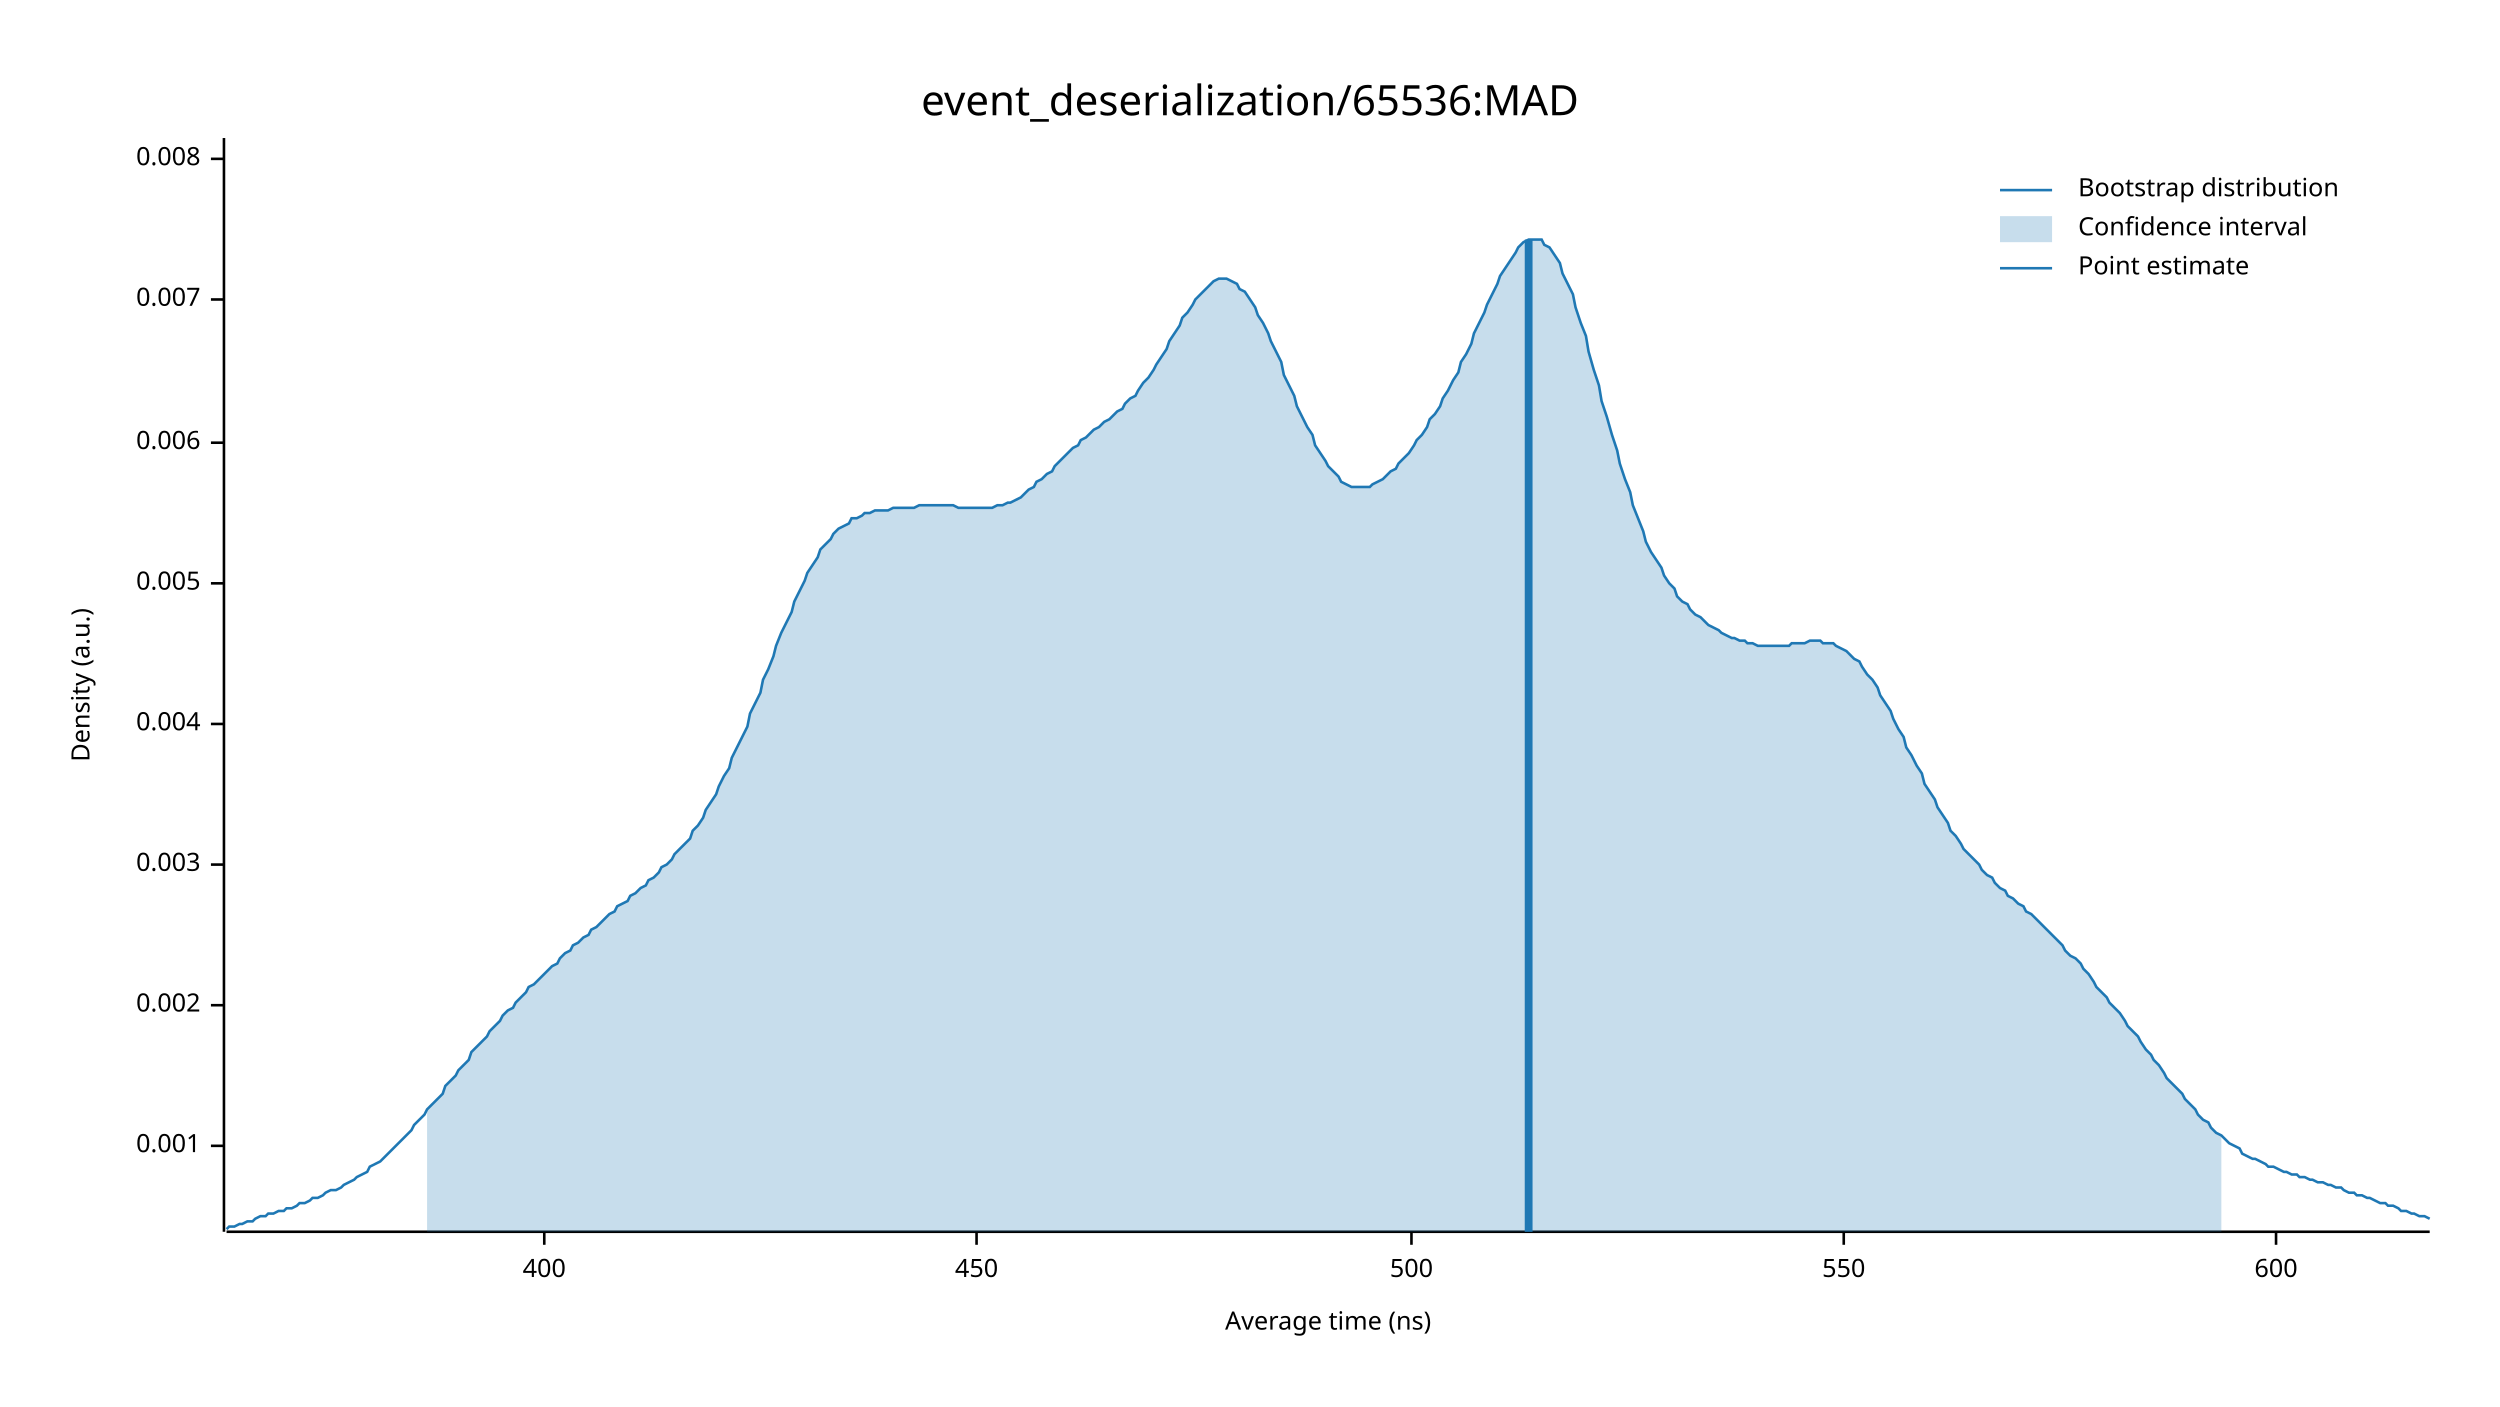
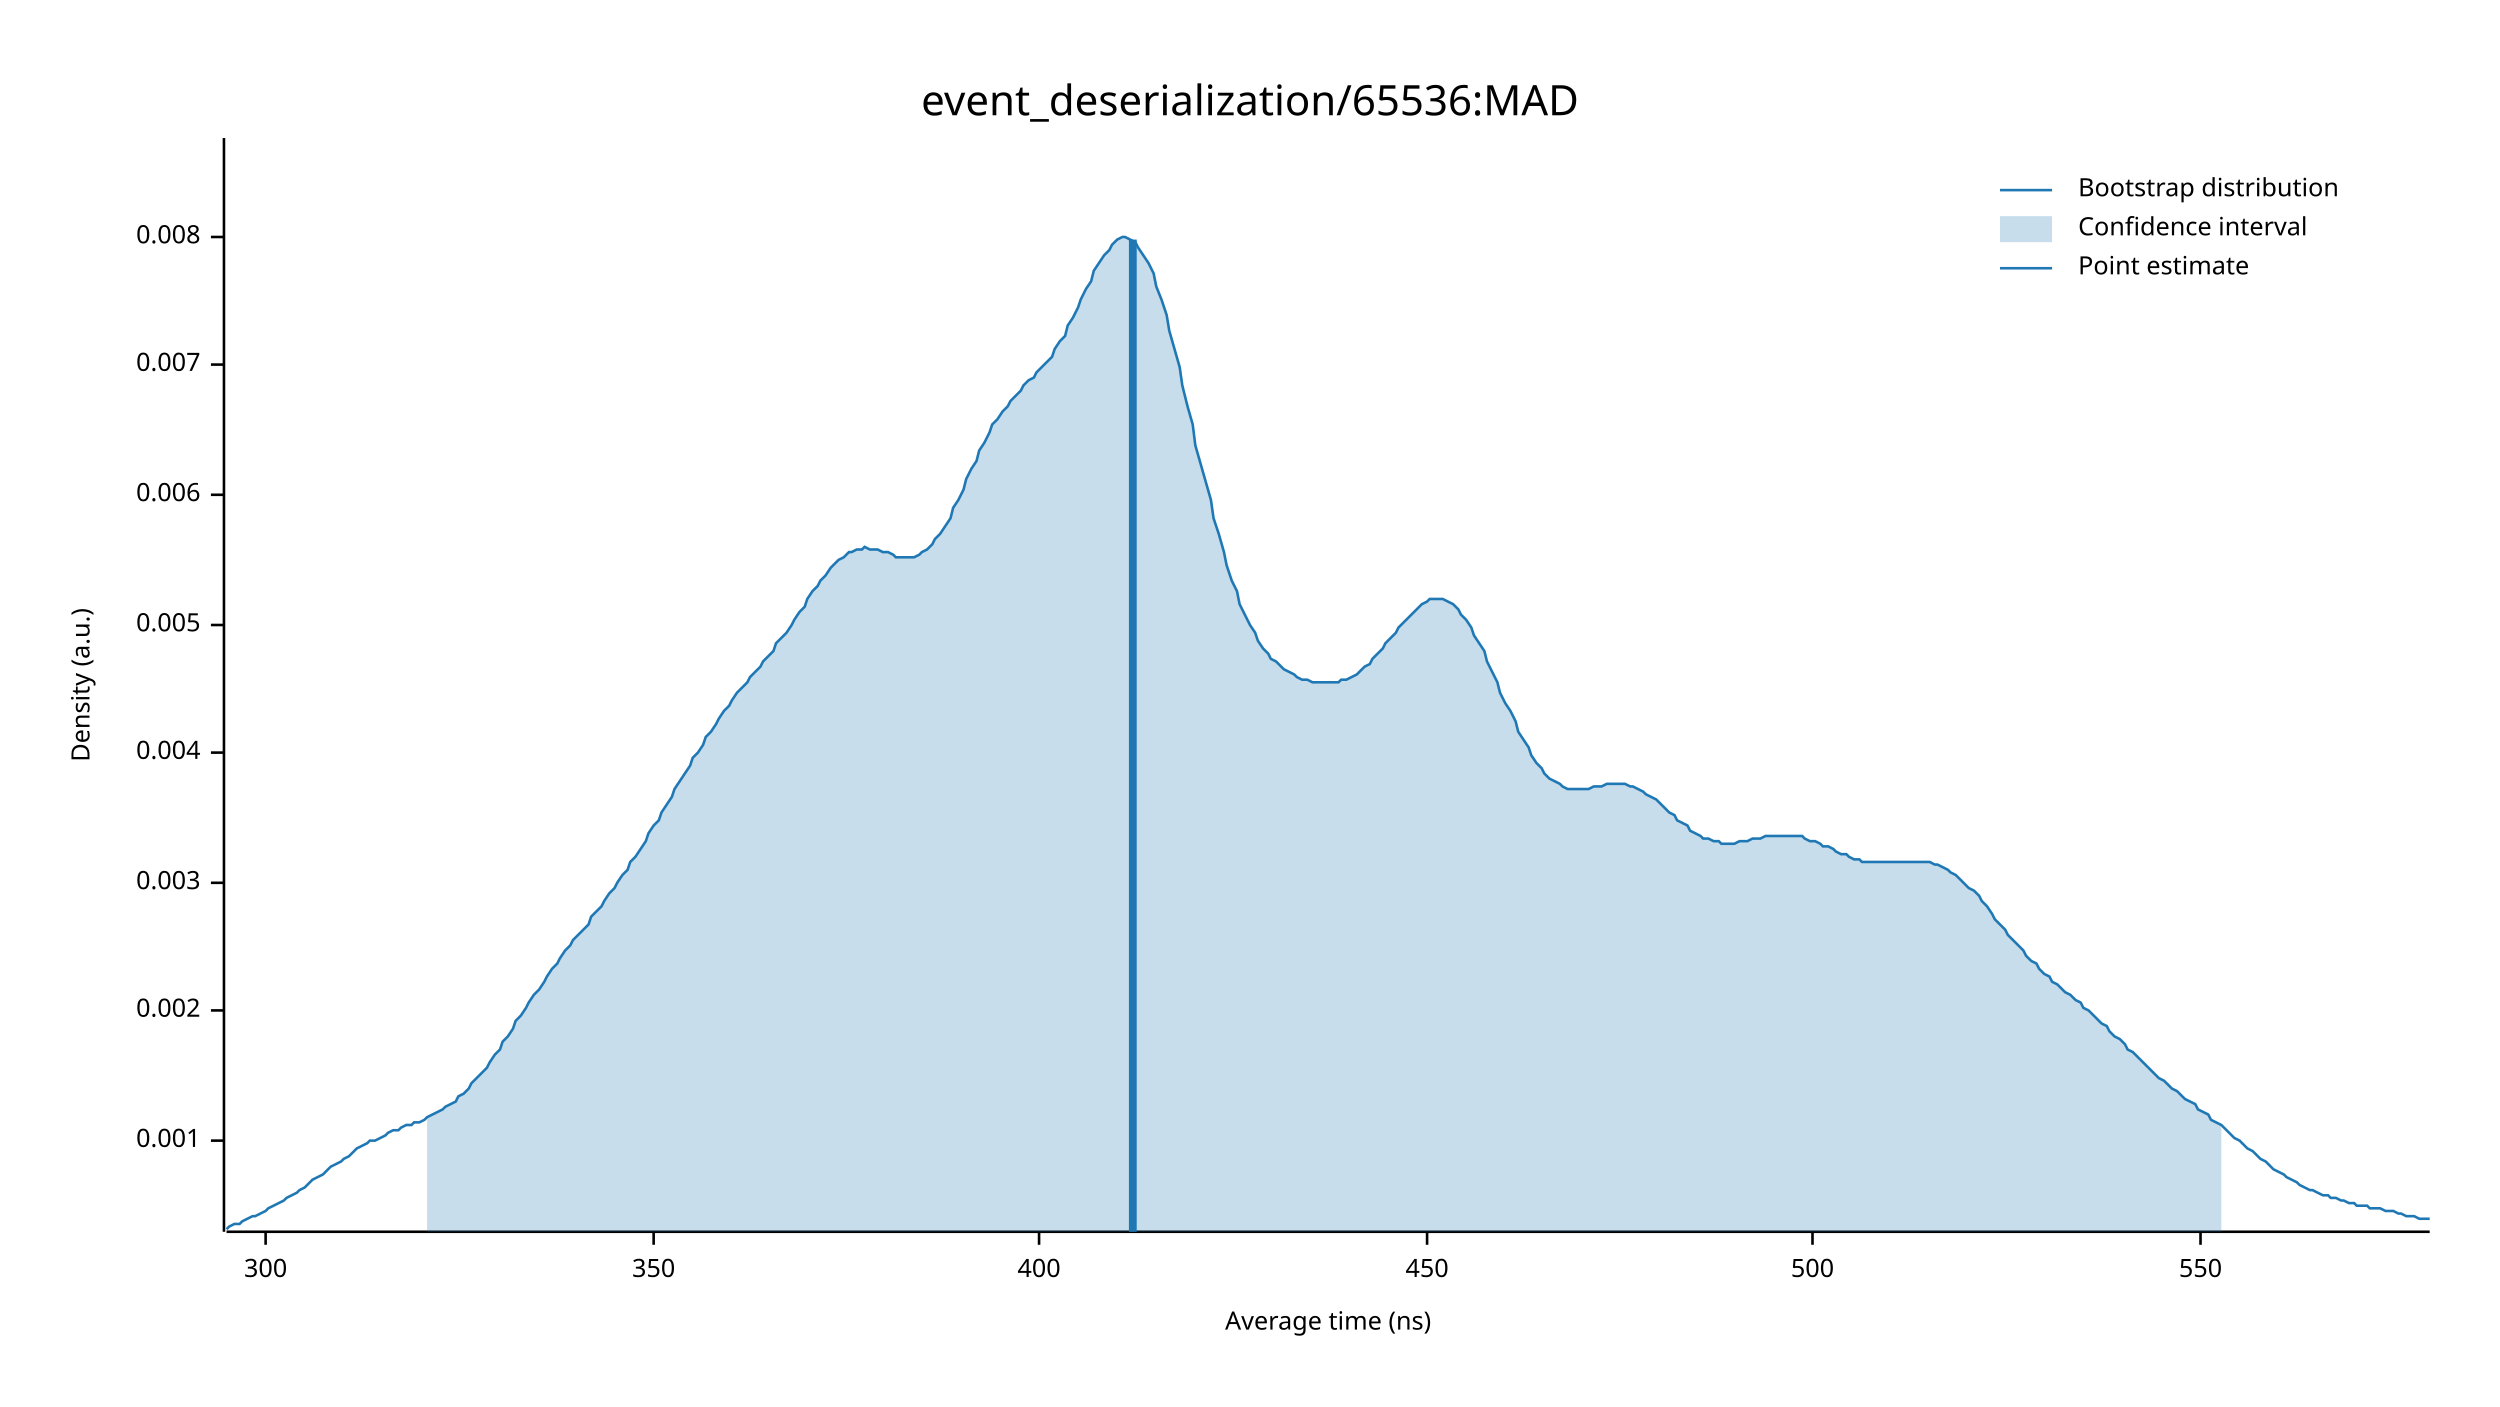
<svg xmlns="http://www.w3.org/2000/svg" width="960" height="540" viewBox="0 0 960 540">
  <text x="480" y="32" dy="0.76em" text-anchor="middle" font-family="sans-serif" font-size="16.129" opacity="1" fill="#000000">
event_deserialization/65536:MAD
</text>
  <text x="27" y="263" dy="0.76em" text-anchor="middle" font-family="sans-serif" font-size="9.677" opacity="1" fill="#000000" transform="rotate(270, 27, 263)">
Density (a.u.)
</text>
  <text x="510" y="513" dy="-0.5ex" text-anchor="middle" font-family="sans-serif" font-size="9.677" opacity="1" fill="#000000">
Average time (ns)
</text>
  <polyline fill="none" opacity="1" stroke="#000000" stroke-width="1" points="86,53 86,473 " />
-   <text x="77" y="440" dy="0.5ex" text-anchor="end" font-family="sans-serif" font-size="9.677" opacity="1" fill="#000000">
+   <text x="77" y="438" dy="0.5ex" text-anchor="end" font-family="sans-serif" font-size="9.677" opacity="1" fill="#000000">
0.001
</text>
-   <polyline fill="none" opacity="1" stroke="#000000" stroke-width="1" points="81,440 86,440 " />
-   <text x="77" y="386" dy="0.5ex" text-anchor="end" font-family="sans-serif" font-size="9.677" opacity="1" fill="#000000">
+   <polyline fill="none" opacity="1" stroke="#000000" stroke-width="1" points="81,438 86,438 " />
+   <text x="77" y="388" dy="0.5ex" text-anchor="end" font-family="sans-serif" font-size="9.677" opacity="1" fill="#000000">
0.002
</text>
-   <polyline fill="none" opacity="1" stroke="#000000" stroke-width="1" points="81,386 86,386 " />
-   <text x="77" y="332" dy="0.5ex" text-anchor="end" font-family="sans-serif" font-size="9.677" opacity="1" fill="#000000">
+   <polyline fill="none" opacity="1" stroke="#000000" stroke-width="1" points="81,388 86,388 " />
+   <text x="77" y="339" dy="0.5ex" text-anchor="end" font-family="sans-serif" font-size="9.677" opacity="1" fill="#000000">
0.003
</text>
-   <polyline fill="none" opacity="1" stroke="#000000" stroke-width="1" points="81,332 86,332 " />
-   <text x="77" y="278" dy="0.5ex" text-anchor="end" font-family="sans-serif" font-size="9.677" opacity="1" fill="#000000">
+   <polyline fill="none" opacity="1" stroke="#000000" stroke-width="1" points="81,339 86,339 " />
+   <text x="77" y="289" dy="0.5ex" text-anchor="end" font-family="sans-serif" font-size="9.677" opacity="1" fill="#000000">
0.004
</text>
-   <polyline fill="none" opacity="1" stroke="#000000" stroke-width="1" points="81,278 86,278 " />
-   <text x="77" y="224" dy="0.5ex" text-anchor="end" font-family="sans-serif" font-size="9.677" opacity="1" fill="#000000">
+   <polyline fill="none" opacity="1" stroke="#000000" stroke-width="1" points="81,289 86,289 " />
+   <text x="77" y="240" dy="0.5ex" text-anchor="end" font-family="sans-serif" font-size="9.677" opacity="1" fill="#000000">
0.005
</text>
-   <polyline fill="none" opacity="1" stroke="#000000" stroke-width="1" points="81,224 86,224 " />
-   <text x="77" y="170" dy="0.5ex" text-anchor="end" font-family="sans-serif" font-size="9.677" opacity="1" fill="#000000">
+   <polyline fill="none" opacity="1" stroke="#000000" stroke-width="1" points="81,240 86,240 " />
+   <text x="77" y="190" dy="0.5ex" text-anchor="end" font-family="sans-serif" font-size="9.677" opacity="1" fill="#000000">
0.006
</text>
-   <polyline fill="none" opacity="1" stroke="#000000" stroke-width="1" points="81,170 86,170 " />
-   <text x="77" y="115" dy="0.5ex" text-anchor="end" font-family="sans-serif" font-size="9.677" opacity="1" fill="#000000">
+   <polyline fill="none" opacity="1" stroke="#000000" stroke-width="1" points="81,190 86,190 " />
+   <text x="77" y="140" dy="0.5ex" text-anchor="end" font-family="sans-serif" font-size="9.677" opacity="1" fill="#000000">
0.007
</text>
-   <polyline fill="none" opacity="1" stroke="#000000" stroke-width="1" points="81,115 86,115 " />
-   <text x="77" y="61" dy="0.5ex" text-anchor="end" font-family="sans-serif" font-size="9.677" opacity="1" fill="#000000">
+   <polyline fill="none" opacity="1" stroke="#000000" stroke-width="1" points="81,140 86,140 " />
+   <text x="77" y="91" dy="0.5ex" text-anchor="end" font-family="sans-serif" font-size="9.677" opacity="1" fill="#000000">
0.008
</text>
-   <polyline fill="none" opacity="1" stroke="#000000" stroke-width="1" points="81,61 86,61 " />
+   <polyline fill="none" opacity="1" stroke="#000000" stroke-width="1" points="81,91 86,91 " />
  <polyline fill="none" opacity="1" stroke="#000000" stroke-width="1" points="87,473 933,473 " />
-   <text x="209" y="483" dy="0.76em" text-anchor="middle" font-family="sans-serif" font-size="9.677" opacity="1" fill="#000000">
+   <text x="102" y="483" dy="0.76em" text-anchor="middle" font-family="sans-serif" font-size="9.677" opacity="1" fill="#000000">
+ 300
+ </text>
+   <polyline fill="none" opacity="1" stroke="#000000" stroke-width="1" points="102,473 102,478 " />
+   <text x="251" y="483" dy="0.76em" text-anchor="middle" font-family="sans-serif" font-size="9.677" opacity="1" fill="#000000">
+ 350
+ </text>
+   <polyline fill="none" opacity="1" stroke="#000000" stroke-width="1" points="251,473 251,478 " />
+   <text x="399" y="483" dy="0.76em" text-anchor="middle" font-family="sans-serif" font-size="9.677" opacity="1" fill="#000000">
400
</text>
-   <polyline fill="none" opacity="1" stroke="#000000" stroke-width="1" points="209,473 209,478 " />
-   <text x="375" y="483" dy="0.76em" text-anchor="middle" font-family="sans-serif" font-size="9.677" opacity="1" fill="#000000">
+   <polyline fill="none" opacity="1" stroke="#000000" stroke-width="1" points="399,473 399,478 " />
+   <text x="548" y="483" dy="0.76em" text-anchor="middle" font-family="sans-serif" font-size="9.677" opacity="1" fill="#000000">
450
</text>
-   <polyline fill="none" opacity="1" stroke="#000000" stroke-width="1" points="375,473 375,478 " />
-   <text x="542" y="483" dy="0.76em" text-anchor="middle" font-family="sans-serif" font-size="9.677" opacity="1" fill="#000000">
+   <polyline fill="none" opacity="1" stroke="#000000" stroke-width="1" points="548,473 548,478 " />
+   <text x="696" y="483" dy="0.76em" text-anchor="middle" font-family="sans-serif" font-size="9.677" opacity="1" fill="#000000">
500
</text>
-   <polyline fill="none" opacity="1" stroke="#000000" stroke-width="1" points="542,473 542,478 " />
-   <text x="708" y="483" dy="0.76em" text-anchor="middle" font-family="sans-serif" font-size="9.677" opacity="1" fill="#000000">
+   <polyline fill="none" opacity="1" stroke="#000000" stroke-width="1" points="696,473 696,478 " />
+   <text x="845" y="483" dy="0.76em" text-anchor="middle" font-family="sans-serif" font-size="9.677" opacity="1" fill="#000000">
550
</text>
-   <polyline fill="none" opacity="1" stroke="#000000" stroke-width="1" points="708,473 708,478 " />
-   <text x="874" y="483" dy="0.76em" text-anchor="middle" font-family="sans-serif" font-size="9.677" opacity="1" fill="#000000">
- 600
- </text>
-   <polyline fill="none" opacity="1" stroke="#000000" stroke-width="1" points="874,473 874,478 " />
-   <polyline fill="none" opacity="1" stroke="#1F78B4" stroke-width="1" points="87,472 88,471 90,471 92,470 93,470 95,469 97,469 98,468 100,467 102,467 103,466 105,466 107,465 109,465 110,464 112,464 114,463 115,462 117,462 119,461 120,460 122,460 124,459 125,458 127,457 129,457 131,456 132,455 134,454 136,453 137,452 139,451 141,450 142,448 144,447 146,446 148,444 149,443 151,441 153,439 154,438 156,436 158,434 159,432 161,430 163,428 164,426 166,424 168,422 170,420 171,417 173,415 175,413 176,411 178,409 180,407 181,404 183,402 185,400 187,398 188,396 190,394 192,392 193,390 195,388 197,387 198,385 200,383 202,381 203,379 205,378 207,376 209,374 210,373 212,371 214,370 215,368 217,366 219,365 220,363 222,362 224,360 226,359 227,357 229,356 231,354 232,353 234,351 236,350 237,348 239,347 241,346 242,344 244,343 246,341 248,340 249,338 251,337 253,335 254,333 256,332 258,330 259,328 261,326 263,324 265,322 266,319 268,317 270,314 271,311 273,308 275,305 276,302 278,298 280,295 281,291 283,287 285,283 287,279 288,274 290,270 292,266 293,261 295,257 297,252 298,248 300,243 302,239 304,235 305,231 307,227 309,223 310,220 312,217 314,214 315,211 317,209 319,207 320,205 322,203 324,202 326,201 327,199 329,199 331,198 332,197 334,197 336,196 337,196 339,196 341,196 343,195 344,195 346,195 348,195 349,195 351,195 353,194 354,194 356,194 358,194 359,194 361,194 363,194 365,194 366,194 368,195 370,195 371,195 373,195 375,195 376,195 378,195 380,195 381,195 383,194 385,194 387,193 388,193 390,192 392,191 393,190 395,188 397,187 398,185 400,184 402,182 404,181 405,179 407,177 409,175 410,174 412,172 414,171 415,169 417,168 419,166 420,165 422,164 424,162 426,161 427,160 429,158 431,157 432,155 434,153 436,152 437,150 439,147 441,145 443,142 444,140 446,137 448,134 449,131 451,128 453,125 454,122 456,120 458,117 459,115 461,113 463,111 465,109 466,108 468,107 470,107 471,107 473,108 475,109 476,111 478,112 480,115 482,118 483,121 485,124 487,128 488,131 490,135 492,139 493,144 495,148 497,152 498,156 500,160 502,164 504,167 505,171 507,174 509,177 510,179 512,181 514,183 515,185 517,186 519,187 521,187 522,187 524,187 526,187 527,186 529,185 531,184 532,183 534,181 536,180 537,178 539,176 541,174 543,171 544,169 546,167 548,164 549,161 551,159 553,156 554,153 556,150 558,146 560,143 561,139 563,136 565,132 566,128 568,124 570,120 571,117 573,113 575,109 576,106 578,103 580,100 582,97 583,95 585,93 587,92 588,92 590,92 592,92 593,94 595,95 597,98 599,101 600,105 602,109 604,113 605,118 607,124 609,129 610,135 612,142 614,148 615,154 617,160 619,167 621,173 622,178 624,184 626,189 627,194 629,199 631,204 632,208 634,212 636,215 638,218 639,221 641,224 643,226 644,229 646,231 648,232 649,234 651,236 653,237 654,238 656,240 658,241 660,242 661,243 663,244 665,245 666,245 668,246 670,246 671,247 673,247 675,248 676,248 678,248 680,248 682,248 683,248 685,248 687,248 688,247 690,247 692,247 693,247 695,246 697,246 699,246 700,247 702,247 704,247 705,248 707,249 709,250 710,251 712,253 714,254 715,256 717,259 719,261 721,264 722,267 724,270 726,273 727,276 729,280 731,283 732,287 734,290 736,294 738,297 739,301 741,304 743,307 744,310 746,313 748,316 749,319 751,321 753,324 754,326 756,328 758,330 760,332 761,334 763,336 765,337 766,339 768,341 770,342 771,344 773,345 775,347 777,348 778,350 780,351 782,353 783,354 785,356 787,358 788,359 790,361 792,363 793,365 795,367 797,368 799,370 800,372 802,374 804,377 805,379 807,381 809,383 810,385 812,387 814,389 816,392 817,394 819,396 821,398 822,400 824,403 826,405 827,407 829,409 831,412 832,414 834,416 836,418 838,420 839,422 841,424 843,426 844,428 846,430 848,431 849,433 851,435 853,436 855,438 856,439 858,440 860,441 861,443 863,444 865,445 866,445 868,446 870,447 871,448 873,448 875,449 877,450 878,450 880,451 882,451 883,452 885,452 887,453 888,453 890,454 892,454 894,455 895,455 897,456 899,456 900,457 902,458 904,458 905,459 907,459 909,460 910,460 912,461 914,462 916,462 917,463 919,463 921,464 922,465 924,465 926,466 927,466 929,467 931,467 933,468 " />
-   <polygon opacity="0.25" fill="#1F78B4" points="164,426 166,424 168,422 170,420 171,417 173,415 175,413 176,411 178,409 180,407 181,404 183,402 185,400 187,398 188,396 190,394 192,392 193,390 195,388 197,387 198,385 200,383 202,381 203,379 205,378 207,376 209,374 210,373 212,371 214,370 215,368 217,366 219,365 220,363 222,362 224,360 226,359 227,357 229,356 231,354 232,353 234,351 236,350 237,348 239,347 241,346 242,344 244,343 246,341 248,340 249,338 251,337 253,335 254,333 256,332 258,330 259,328 261,326 263,324 265,322 266,319 268,317 270,314 271,311 273,308 275,305 276,302 278,298 280,295 281,291 283,287 285,283 287,279 288,274 290,270 292,266 293,261 295,257 297,252 298,248 300,243 302,239 304,235 305,231 307,227 309,223 310,220 312,217 314,214 315,211 317,209 319,207 320,205 322,203 324,202 326,201 327,199 329,199 331,198 332,197 334,197 336,196 337,196 339,196 341,196 343,195 344,195 346,195 348,195 349,195 351,195 353,194 354,194 356,194 358,194 359,194 361,194 363,194 365,194 366,194 368,195 370,195 371,195 373,195 375,195 376,195 378,195 380,195 381,195 383,194 385,194 387,193 388,193 390,192 392,191 393,190 395,188 397,187 398,185 400,184 402,182 404,181 405,179 407,177 409,175 410,174 412,172 414,171 415,169 417,168 419,166 420,165 422,164 424,162 426,161 427,160 429,158 431,157 432,155 434,153 436,152 437,150 439,147 441,145 443,142 444,140 446,137 448,134 449,131 451,128 453,125 454,122 456,120 458,117 459,115 461,113 463,111 465,109 466,108 468,107 470,107 471,107 473,108 475,109 476,111 478,112 480,115 482,118 483,121 485,124 487,128 488,131 490,135 492,139 493,144 495,148 497,152 498,156 500,160 502,164 504,167 505,171 507,174 509,177 510,179 512,181 514,183 515,185 517,186 519,187 521,187 522,187 524,187 526,187 527,186 529,185 531,184 532,183 534,181 536,180 537,178 539,176 541,174 543,171 544,169 546,167 548,164 549,161 551,159 553,156 554,153 556,150 558,146 560,143 561,139 563,136 565,132 566,128 568,124 570,120 571,117 573,113 575,109 576,106 578,103 580,100 582,97 583,95 585,93 587,92 588,92 590,92 592,92 593,94 595,95 597,98 599,101 600,105 602,109 604,113 605,118 607,124 609,129 610,135 612,142 614,148 615,154 617,160 619,167 621,173 622,178 624,184 626,189 627,194 629,199 631,204 632,208 634,212 636,215 638,218 639,221 641,224 643,226 644,229 646,231 648,232 649,234 651,236 653,237 654,238 656,240 658,241 660,242 661,243 663,244 665,245 666,245 668,246 670,246 671,247 673,247 675,248 676,248 678,248 680,248 682,248 683,248 685,248 687,248 688,247 690,247 692,247 693,247 695,246 697,246 699,246 700,247 702,247 704,247 705,248 707,249 709,250 710,251 712,253 714,254 715,256 717,259 719,261 721,264 722,267 724,270 726,273 727,276 729,280 731,283 732,287 734,290 736,294 738,297 739,301 741,304 743,307 744,310 746,313 748,316 749,319 751,321 753,324 754,326 756,328 758,330 760,332 761,334 763,336 765,337 766,339 768,341 770,342 771,344 773,345 775,347 777,348 778,350 780,351 782,353 783,354 785,356 787,358 788,359 790,361 792,363 793,365 795,367 797,368 799,370 800,372 802,374 804,377 805,379 807,381 809,383 810,385 812,387 814,389 816,392 817,394 819,396 821,398 822,400 824,403 826,405 827,407 829,409 831,412 832,414 834,416 836,418 838,420 839,422 841,424 843,426 844,428 846,430 848,431 849,433 851,435 853,436 853,473 164,473 " />
-   <polyline fill="none" opacity="1" stroke="#1F78B4" stroke-width="3" points="587,473 587,92 " />
+   <polyline fill="none" opacity="1" stroke="#000000" stroke-width="1" points="845,473 845,478 " />
+   <polyline fill="none" opacity="1" stroke="#1F78B4" stroke-width="1" points="87,472 88,471 90,470 92,470 93,469 95,468 97,467 98,467 100,466 102,465 103,464 105,463 107,462 109,461 110,460 112,459 114,458 115,457 117,456 119,454 120,453 122,452 124,451 125,450 127,448 129,447 131,446 132,445 134,444 136,442 137,441 139,440 141,439 142,438 144,438 146,437 148,436 149,435 151,434 153,434 154,433 156,432 158,432 159,431 161,431 163,430 164,429 166,428 168,427 170,426 171,425 173,424 175,423 176,421 178,420 180,418 181,416 183,414 185,412 187,410 188,408 190,405 192,403 193,400 195,398 197,395 198,392 200,390 202,387 203,385 205,382 207,380 209,377 210,375 212,372 214,370 215,368 217,365 219,363 220,361 222,359 224,357 226,355 227,352 229,350 231,348 232,346 234,343 236,341 237,339 239,336 241,334 242,331 244,329 246,326 248,323 249,320 251,317 253,315 254,312 256,309 258,306 259,303 261,300 263,297 265,294 266,291 268,289 270,286 271,283 273,281 275,278 276,276 278,273 280,271 281,269 283,266 285,264 287,262 288,260 290,258 292,256 293,254 295,252 297,250 298,247 300,245 302,243 304,240 305,238 307,235 309,233 310,230 312,227 314,225 315,223 317,221 319,218 320,217 322,215 324,214 326,212 327,212 329,211 331,211 332,210 334,211 336,211 337,211 339,212 341,212 343,213 344,214 346,214 348,214 349,214 351,214 353,213 354,212 356,211 358,209 359,207 361,205 363,202 365,199 366,195 368,192 370,188 371,184 373,180 375,177 376,173 378,170 380,166 381,163 383,161 385,158 387,156 388,154 390,152 392,150 393,148 395,146 397,145 398,143 400,141 402,139 404,137 405,134 407,131 409,129 410,125 412,122 414,118 415,115 417,111 419,108 420,104 422,101 424,98 426,96 427,94 429,92 431,91 432,91 434,92 436,93 437,95 439,98 441,101 443,105 444,110 446,115 448,121 449,127 451,134 453,141 454,148 456,156 458,163 459,171 461,178 463,185 465,192 466,199 468,205 470,212 471,217 473,223 475,227 476,232 478,236 480,240 482,243 483,246 485,249 487,251 488,253 490,254 492,256 493,257 495,258 497,259 498,260 500,261 502,261 504,262 505,262 507,262 509,262 510,262 512,262 514,262 515,261 517,261 519,260 521,259 522,258 524,256 526,255 527,253 529,251 531,249 532,247 534,245 536,243 537,241 539,239 541,237 543,235 544,234 546,232 548,231 549,230 551,230 553,230 554,230 556,231 558,232 560,234 561,236 563,238 565,241 566,244 568,247 570,250 571,254 573,258 575,262 576,266 578,270 580,273 582,277 583,281 585,284 587,287 588,290 590,293 592,295 593,297 595,299 597,300 599,301 600,302 602,303 604,303 605,303 607,303 609,303 610,303 612,302 614,302 615,302 617,301 619,301 621,301 622,301 624,301 626,302 627,302 629,303 631,304 632,305 634,306 636,307 638,309 639,310 641,312 643,313 644,315 646,316 648,317 649,319 651,320 653,321 654,322 656,322 658,323 660,323 661,324 663,324 665,324 666,324 668,323 670,323 671,323 673,322 675,322 676,322 678,321 680,321 682,321 683,321 685,321 687,321 688,321 690,321 692,321 693,322 695,323 697,323 699,324 700,325 702,325 704,326 705,327 707,328 709,328 710,329 712,330 714,330 715,331 717,331 719,331 721,331 722,331 724,331 726,331 727,331 729,331 731,331 732,331 734,331 736,331 738,331 739,331 741,331 743,332 744,332 746,333 748,334 749,335 751,336 753,338 754,339 756,341 758,342 760,344 761,346 763,348 765,351 766,353 768,355 770,357 771,359 773,361 775,363 777,365 778,367 780,369 782,370 783,372 785,374 787,375 788,377 790,378 792,380 793,381 795,382 797,384 799,385 800,387 802,388 804,390 805,391 807,393 809,394 810,396 812,398 814,399 816,401 817,403 819,404 821,406 822,407 824,409 826,411 827,412 829,414 831,415 832,416 834,418 836,419 838,421 839,422 841,423 843,424 844,426 846,427 848,428 849,430 851,431 853,432 855,434 856,435 858,437 860,438 861,439 863,441 865,442 866,443 868,445 870,446 871,447 873,449 875,450 877,451 878,452 880,453 882,454 883,455 885,456 887,457 888,457 890,458 892,459 894,459 895,460 897,460 899,461 900,461 902,462 904,462 905,463 907,463 909,463 910,464 912,464 914,464 916,465 917,465 919,465 921,466 922,466 924,467 926,467 927,467 929,468 931,468 933,468 " />
+   <polygon opacity="0.25" fill="#1F78B4" points="164,429 166,428 168,427 170,426 171,425 173,424 175,423 176,421 178,420 180,418 181,416 183,414 185,412 187,410 188,408 190,405 192,403 193,400 195,398 197,395 198,392 200,390 202,387 203,385 205,382 207,380 209,377 210,375 212,372 214,370 215,368 217,365 219,363 220,361 222,359 224,357 226,355 227,352 229,350 231,348 232,346 234,343 236,341 237,339 239,336 241,334 242,331 244,329 246,326 248,323 249,320 251,317 253,315 254,312 256,309 258,306 259,303 261,300 263,297 265,294 266,291 268,289 270,286 271,283 273,281 275,278 276,276 278,273 280,271 281,269 283,266 285,264 287,262 288,260 290,258 292,256 293,254 295,252 297,250 298,247 300,245 302,243 304,240 305,238 307,235 309,233 310,230 312,227 314,225 315,223 317,221 319,218 320,217 322,215 324,214 326,212 327,212 329,211 331,211 332,210 334,211 336,211 337,211 339,212 341,212 343,213 344,214 346,214 348,214 349,214 351,214 353,213 354,212 356,211 358,209 359,207 361,205 363,202 365,199 366,195 368,192 370,188 371,184 373,180 375,177 376,173 378,170 380,166 381,163 383,161 385,158 387,156 388,154 390,152 392,150 393,148 395,146 397,145 398,143 400,141 402,139 404,137 405,134 407,131 409,129 410,125 412,122 414,118 415,115 417,111 419,108 420,104 422,101 424,98 426,96 427,94 429,92 431,91 432,91 434,92 436,93 437,95 439,98 441,101 443,105 444,110 446,115 448,121 449,127 451,134 453,141 454,148 456,156 458,163 459,171 461,178 463,185 465,192 466,199 468,205 470,212 471,217 473,223 475,227 476,232 478,236 480,240 482,243 483,246 485,249 487,251 488,253 490,254 492,256 493,257 495,258 497,259 498,260 500,261 502,261 504,262 505,262 507,262 509,262 510,262 512,262 514,262 515,261 517,261 519,260 521,259 522,258 524,256 526,255 527,253 529,251 531,249 532,247 534,245 536,243 537,241 539,239 541,237 543,235 544,234 546,232 548,231 549,230 551,230 553,230 554,230 556,231 558,232 560,234 561,236 563,238 565,241 566,244 568,247 570,250 571,254 573,258 575,262 576,266 578,270 580,273 582,277 583,281 585,284 587,287 588,290 590,293 592,295 593,297 595,299 597,300 599,301 600,302 602,303 604,303 605,303 607,303 609,303 610,303 612,302 614,302 615,302 617,301 619,301 621,301 622,301 624,301 626,302 627,302 629,303 631,304 632,305 634,306 636,307 638,309 639,310 641,312 643,313 644,315 646,316 648,317 649,319 651,320 653,321 654,322 656,322 658,323 660,323 661,324 663,324 665,324 666,324 668,323 670,323 671,323 673,322 675,322 676,322 678,321 680,321 682,321 683,321 685,321 687,321 688,321 690,321 692,321 693,322 695,323 697,323 699,324 700,325 702,325 704,326 705,327 707,328 709,328 710,329 712,330 714,330 715,331 717,331 719,331 721,331 722,331 724,331 726,331 727,331 729,331 731,331 732,331 734,331 736,331 738,331 739,331 741,331 743,332 744,332 746,333 748,334 749,335 751,336 753,338 754,339 756,341 758,342 760,344 761,346 763,348 765,351 766,353 768,355 770,357 771,359 773,361 775,363 777,365 778,367 780,369 782,370 783,372 785,374 787,375 788,377 790,378 792,380 793,381 795,382 797,384 799,385 800,387 802,388 804,390 805,391 807,393 809,394 810,396 812,398 814,399 816,401 817,403 819,404 821,406 822,407 824,409 826,411 827,412 829,414 831,415 832,416 834,418 836,419 838,421 839,422 841,423 843,424 844,426 846,427 848,428 849,430 851,431 853,432 853,473 164,473 " />
+   <polyline fill="none" opacity="1" stroke="#1F78B4" stroke-width="3" points="435,473 435,92 " />
  <text x="798" y="68" dy="0.76em" text-anchor="start" font-family="sans-serif" font-size="9.677" opacity="1" fill="#000000">
Bootstrap distribution
</text>
  <text x="798" y="83" dy="0.76em" text-anchor="start" font-family="sans-serif" font-size="9.677" opacity="1" fill="#000000">
Confidence interval
</text>
  <text x="798" y="98" dy="0.76em" text-anchor="start" font-family="sans-serif" font-size="9.677" opacity="1" fill="#000000">
Point estimate
</text>
  <polyline fill="none" opacity="1" stroke="#1F78B4" stroke-width="1" points="768,73 788,73 " />
  <rect x="768" y="83" width="20" height="10" opacity="0.25" fill="#1F78B4" stroke="none" />
  <polyline fill="none" opacity="1" stroke="#1F78B4" stroke-width="1" points="768,103 788,103 " />
</svg>
